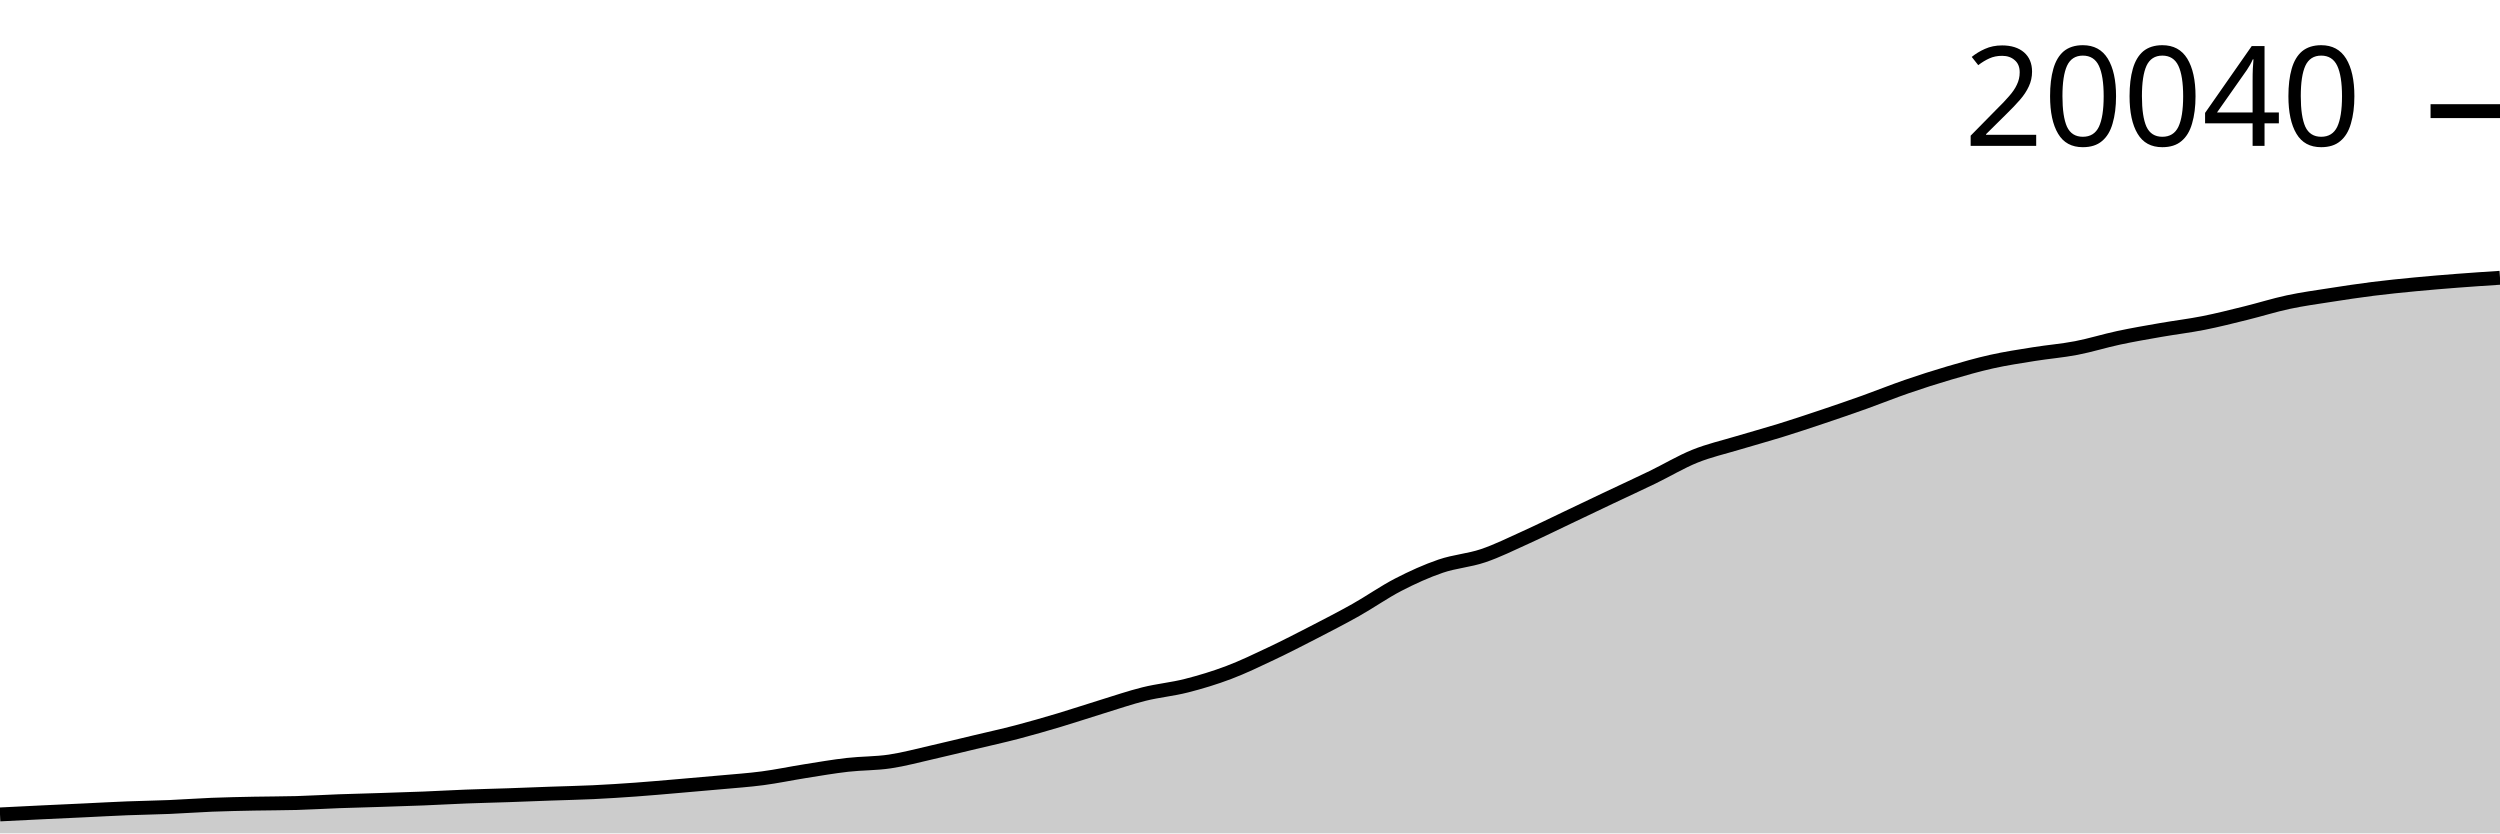
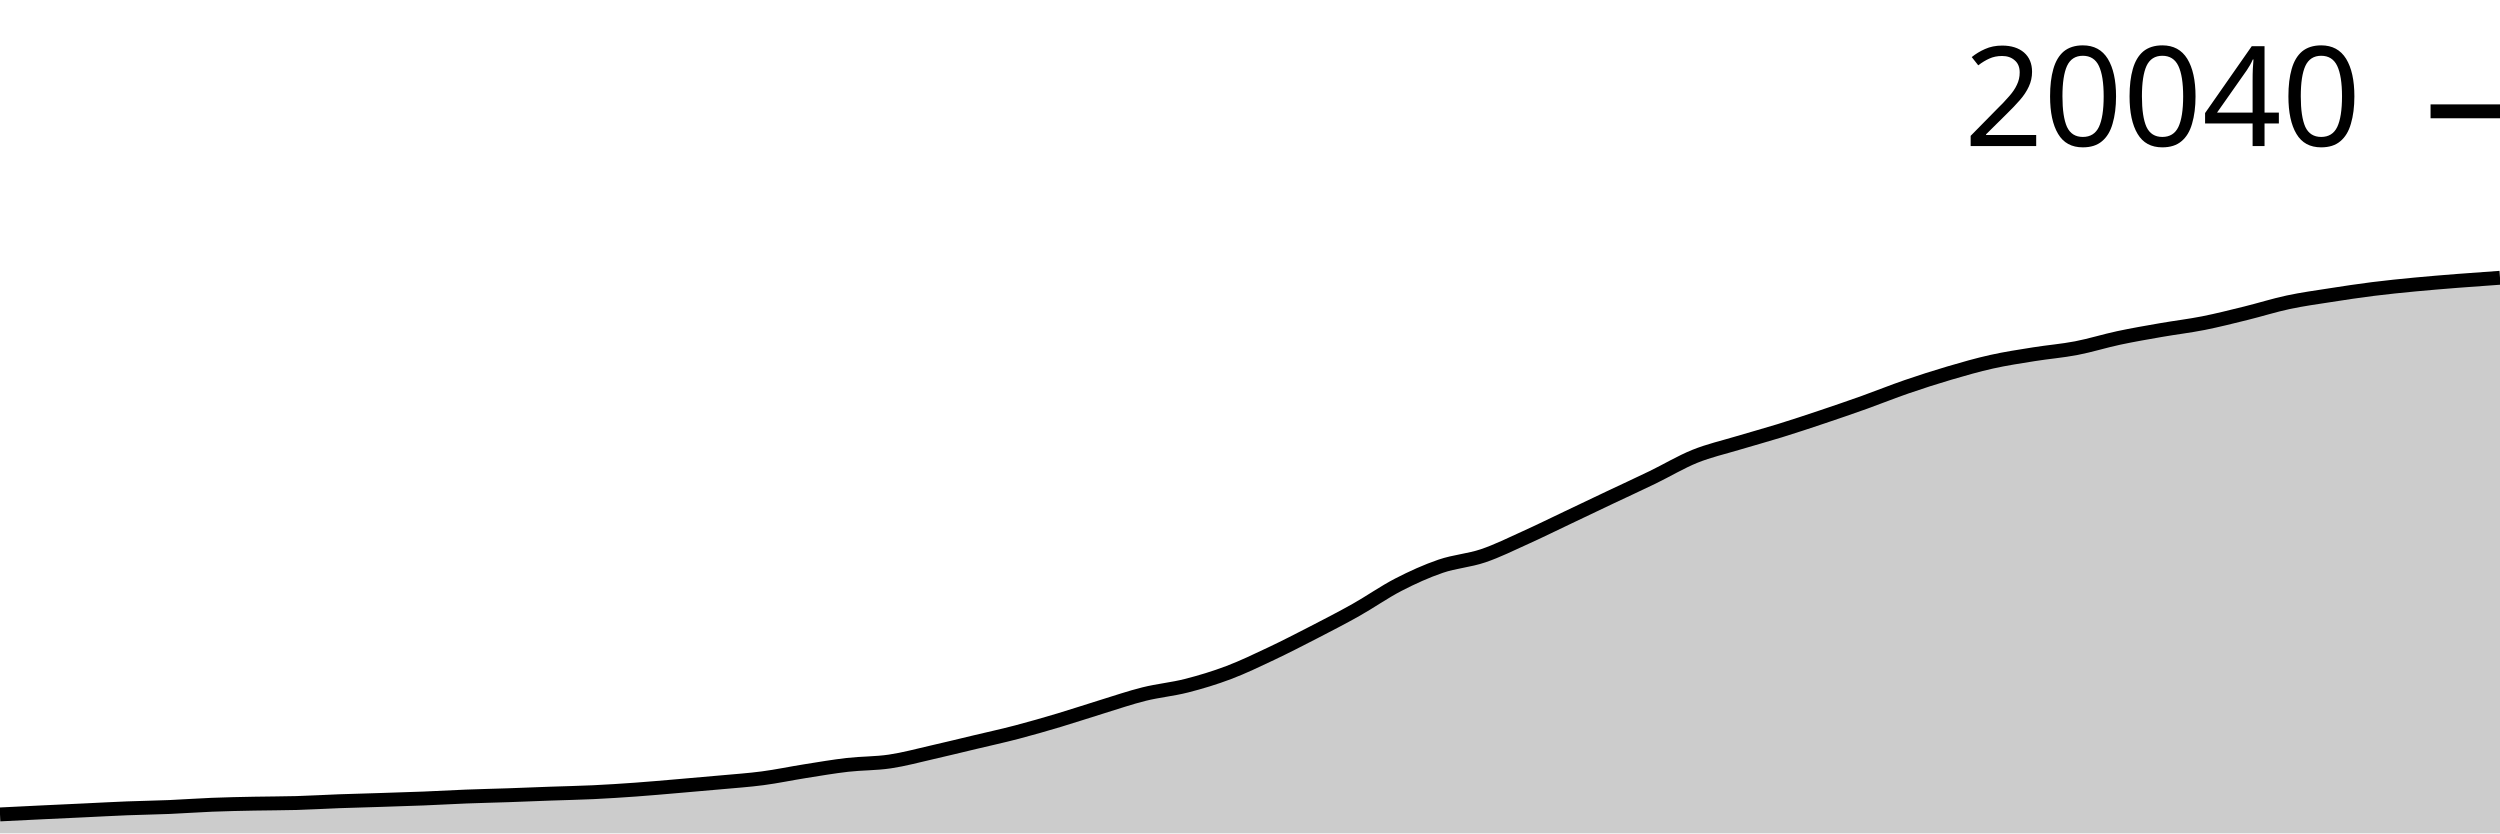
<svg xmlns="http://www.w3.org/2000/svg" viewBox="0 0 180 60">
  <g transform="translate(0,20)">
-     <path class="area" fill="rgba(0, 0, 0, 0.2)" d="M0,38.638C1.017,38.587,2.034,38.536,3.051,38.487C4.068,38.438,5.085,38.393,6.102,38.345C7.119,38.297,8.136,38.239,9.153,38.199C10.169,38.159,11.186,38.146,12.203,38.103C13.22,38.06,14.237,37.983,15.254,37.942C16.271,37.902,17.288,37.883,18.305,37.862C19.322,37.841,20.339,37.847,21.356,37.818C22.373,37.789,23.39,37.725,24.407,37.688C25.424,37.651,26.441,37.628,27.458,37.595C28.475,37.562,29.492,37.532,30.508,37.491C31.525,37.45,32.542,37.39,33.559,37.351C34.576,37.311,35.593,37.29,36.61,37.255C37.627,37.22,38.644,37.177,39.661,37.141C40.678,37.104,41.695,37.085,42.712,37.037C43.729,36.988,44.746,36.923,45.763,36.85C46.78,36.777,47.797,36.685,48.814,36.598C49.831,36.512,50.847,36.425,51.864,36.331C52.881,36.237,53.898,36.17,54.915,36.035C55.932,35.901,56.949,35.685,57.966,35.524C58.983,35.363,60,35.186,61.017,35.07C62.034,34.954,63.051,34.977,64.068,34.826C65.085,34.675,66.102,34.395,67.119,34.165C68.136,33.934,69.153,33.683,70.169,33.441C71.186,33.198,72.203,32.975,73.22,32.709C74.237,32.443,75.254,32.148,76.271,31.845C77.288,31.541,78.305,31.2,79.322,30.887C80.339,30.575,81.356,30.224,82.373,29.971C83.39,29.718,84.407,29.629,85.424,29.369C86.441,29.11,87.458,28.802,88.475,28.417C89.492,28.032,90.508,27.541,91.525,27.06C92.542,26.579,93.559,26.056,94.576,25.532C95.593,25.007,96.61,24.485,97.627,23.913C98.644,23.34,99.661,22.622,100.678,22.097C101.695,21.572,102.712,21.11,103.729,20.763C104.746,20.416,105.763,20.356,106.78,20.013C107.797,19.67,108.814,19.162,109.831,18.703C110.847,18.243,111.864,17.74,112.881,17.257C113.898,16.774,114.915,16.287,115.932,15.804C116.949,15.322,117.966,14.857,118.983,14.364C120,13.871,121.017,13.257,122.034,12.846C123.051,12.436,124.068,12.209,125.085,11.902C126.102,11.595,127.119,11.322,128.136,11.007C129.153,10.692,130.169,10.354,131.186,10.013C132.203,9.672,133.22,9.323,134.237,8.96C135.254,8.596,136.271,8.184,137.288,7.833C138.305,7.483,139.322,7.157,140.339,6.858C141.356,6.559,142.373,6.265,143.39,6.038C144.407,5.811,145.424,5.659,146.441,5.496C147.458,5.332,148.475,5.253,149.492,5.057C150.508,4.862,151.525,4.54,152.542,4.323C153.559,4.106,154.576,3.932,155.593,3.755C156.61,3.577,157.627,3.458,158.644,3.256C159.661,3.055,160.678,2.796,161.695,2.545C162.712,2.295,163.729,1.972,164.746,1.754C165.763,1.536,166.78,1.399,167.797,1.24C168.814,1.081,169.831,0.927,170.847,0.799C171.864,0.671,172.881,0.57,173.898,0.472C174.915,0.375,175.932,0.291,176.949,0.213C177.966,0.134,178.983,0.067,180,0L180,40C178.983,40,177.966,40,176.949,40C175.932,40,174.915,40,173.898,40C172.881,40,171.864,40,170.847,40C169.831,40,168.814,40,167.797,40C166.78,40,165.763,40,164.746,40C163.729,40,162.712,40,161.695,40C160.678,40,159.661,40,158.644,40C157.627,40,156.61,40,155.593,40C154.576,40,153.559,40,152.542,40C151.525,40,150.508,40,149.492,40C148.475,40,147.458,40,146.441,40C145.424,40,144.407,40,143.39,40C142.373,40,141.356,40,140.339,40C139.322,40,138.305,40,137.288,40C136.271,40,135.254,40,134.237,40C133.22,40,132.203,40,131.186,40C130.169,40,129.153,40,128.136,40C127.119,40,126.102,40,125.085,40C124.068,40,123.051,40,122.034,40C121.017,40,120,40,118.983,40C117.966,40,116.949,40,115.932,40C114.915,40,113.898,40,112.881,40C111.864,40,110.847,40,109.831,40C108.814,40,107.797,40,106.78,40C105.763,40,104.746,40,103.729,40C102.712,40,101.695,40,100.678,40C99.661,40,98.644,40,97.627,40C96.61,40,95.593,40,94.576,40C93.559,40,92.542,40,91.525,40C90.508,40,89.492,40,88.475,40C87.458,40,86.441,40,85.424,40C84.407,40,83.39,40,82.373,40C81.356,40,80.339,40,79.322,40C78.305,40,77.288,40,76.271,40C75.254,40,74.237,40,73.22,40C72.203,40,71.186,40,70.169,40C69.153,40,68.136,40,67.119,40C66.102,40,65.085,40,64.068,40C63.051,40,62.034,40,61.017,40C60,40,58.983,40,57.966,40C56.949,40,55.932,40,54.915,40C53.898,40,52.881,40,51.864,40C50.847,40,49.831,40,48.814,40C47.797,40,46.78,40,45.763,40C44.746,40,43.729,40,42.712,40C41.695,40,40.678,40,39.661,40C38.644,40,37.627,40,36.61,40C35.593,40,34.576,40,33.559,40C32.542,40,31.525,40,30.508,40C29.492,40,28.475,40,27.458,40C26.441,40,25.424,40,24.407,40C23.39,40,22.373,40,21.356,40C20.339,40,19.322,40,18.305,40C17.288,40,16.271,40,15.254,40C14.237,40,13.22,40,12.203,40C11.186,40,10.169,40,9.153,40C8.136,40,7.119,40,6.102,40C5.085,40,4.068,40,3.051,40C2.034,40,1.017,40,0,40Z" />
-     <path class="line" stroke="black" fill="none" d="M0,38.638C1.017,38.587,2.034,38.536,3.051,38.487C4.068,38.438,5.085,38.393,6.102,38.345C7.119,38.297,8.136,38.239,9.153,38.199C10.169,38.159,11.186,38.146,12.203,38.103C13.22,38.06,14.237,37.983,15.254,37.942C16.271,37.902,17.288,37.883,18.305,37.862C19.322,37.841,20.339,37.847,21.356,37.818C22.373,37.789,23.39,37.725,24.407,37.688C25.424,37.651,26.441,37.628,27.458,37.595C28.475,37.562,29.492,37.532,30.508,37.491C31.525,37.45,32.542,37.39,33.559,37.351C34.576,37.311,35.593,37.29,36.61,37.255C37.627,37.22,38.644,37.177,39.661,37.141C40.678,37.104,41.695,37.085,42.712,37.037C43.729,36.988,44.746,36.923,45.763,36.85C46.78,36.777,47.797,36.685,48.814,36.598C49.831,36.512,50.847,36.425,51.864,36.331C52.881,36.237,53.898,36.17,54.915,36.035C55.932,35.901,56.949,35.685,57.966,35.524C58.983,35.363,60,35.186,61.017,35.07C62.034,34.954,63.051,34.977,64.068,34.826C65.085,34.675,66.102,34.395,67.119,34.165C68.136,33.934,69.153,33.683,70.169,33.441C71.186,33.198,72.203,32.975,73.22,32.709C74.237,32.443,75.254,32.148,76.271,31.845C77.288,31.541,78.305,31.2,79.322,30.887C80.339,30.575,81.356,30.224,82.373,29.971C83.39,29.718,84.407,29.629,85.424,29.369C86.441,29.11,87.458,28.802,88.475,28.417C89.492,28.032,90.508,27.541,91.525,27.06C92.542,26.579,93.559,26.056,94.576,25.532C95.593,25.007,96.61,24.485,97.627,23.913C98.644,23.34,99.661,22.622,100.678,22.097C101.695,21.572,102.712,21.11,103.729,20.763C104.746,20.416,105.763,20.356,106.78,20.013C107.797,19.67,108.814,19.162,109.831,18.703C110.847,18.243,111.864,17.74,112.881,17.257C113.898,16.774,114.915,16.287,115.932,15.804C116.949,15.322,117.966,14.857,118.983,14.364C120,13.871,121.017,13.257,122.034,12.846C123.051,12.436,124.068,12.209,125.085,11.902C126.102,11.595,127.119,11.322,128.136,11.007C129.153,10.692,130.169,10.354,131.186,10.013C132.203,9.672,133.22,9.323,134.237,8.96C135.254,8.596,136.271,8.184,137.288,7.833C138.305,7.483,139.322,7.157,140.339,6.858C141.356,6.559,142.373,6.265,143.39,6.038C144.407,5.811,145.424,5.659,146.441,5.496C147.458,5.332,148.475,5.253,149.492,5.057C150.508,4.862,151.525,4.54,152.542,4.323C153.559,4.106,154.576,3.932,155.593,3.755C156.61,3.577,157.627,3.458,158.644,3.256C159.661,3.055,160.678,2.796,161.695,2.545C162.712,2.295,163.729,1.972,164.746,1.754C165.763,1.536,166.78,1.399,167.797,1.24C168.814,1.081,169.831,0.927,170.847,0.799C171.864,0.671,172.881,0.57,173.898,0.472C174.915,0.375,175.932,0.291,176.949,0.213C177.966,0.134,178.983,0.067,180,0" />
-     <path class="axis-ceiling" stroke-width="1" stroke="black" fill="none" d="M175,-11.998L180,-11.998" />
-     <text class="axis-ceiling-label" font-family="sans-serif" text-anchor="end" font-size="10px" x="170" y="-9.498">20040</text>
+     <path class="area" fill="rgba(0, 0, 0, 0.2)" d="M0,38.638C1.017,38.587,2.034,38.537,3.051,38.488C4.068,38.439,5.085,38.393,6.102,38.345C7.119,38.297,8.136,38.24,9.153,38.2C10.169,38.16,11.186,38.147,12.203,38.104C13.22,38.061,14.237,37.983,15.254,37.943C16.271,37.903,17.288,37.883,18.305,37.863C19.322,37.842,20.339,37.847,21.356,37.818C22.373,37.789,23.39,37.726,24.407,37.689C25.424,37.652,26.441,37.628,27.458,37.595C28.475,37.562,29.492,37.532,30.508,37.492C31.525,37.451,32.542,37.391,33.559,37.351C34.576,37.312,35.593,37.291,36.61,37.256C37.627,37.22,38.644,37.178,39.661,37.141C40.678,37.105,41.695,37.086,42.712,37.038C43.729,36.989,44.746,36.924,45.763,36.851C46.78,36.778,47.797,36.686,48.814,36.599C49.831,36.513,50.847,36.426,51.864,36.332C52.881,36.238,53.898,36.171,54.915,36.036C55.932,35.902,56.949,35.686,57.966,35.525C58.983,35.364,60,35.188,61.017,35.071C62.034,34.955,63.051,34.978,64.068,34.827C65.085,34.677,66.102,34.397,67.119,34.166C68.136,33.935,69.153,33.685,70.169,33.442C71.186,33.2,72.203,32.977,73.22,32.711C74.237,32.445,75.254,32.15,76.271,31.847C77.288,31.543,78.305,31.202,79.322,30.89C80.339,30.578,81.356,30.227,82.373,29.974C83.39,29.721,84.407,29.631,85.424,29.372C86.441,29.113,87.458,28.805,88.475,28.42C89.492,28.035,90.508,27.544,91.525,27.064C92.542,26.583,93.559,26.06,94.576,25.536C95.593,25.011,96.61,24.489,97.627,23.917C98.644,23.345,99.661,22.626,100.678,22.101C101.695,21.576,102.712,21.115,103.729,20.768C104.746,20.421,105.763,20.361,106.78,20.018C107.797,19.675,108.814,19.167,109.831,18.708C110.847,18.249,111.864,17.746,112.881,17.263C113.898,16.78,114.915,16.293,115.932,15.811C116.949,15.329,117.966,14.864,118.983,14.371C120,13.878,121.017,13.264,122.034,12.853C123.051,12.443,124.068,12.216,125.085,11.909C126.102,11.603,127.119,11.329,128.136,11.014C129.153,10.7,130.169,10.362,131.186,10.021C132.203,9.68,133.22,9.331,134.237,8.968C135.254,8.604,136.271,8.192,137.288,7.842C138.305,7.492,139.322,7.166,140.339,6.866C141.356,6.567,142.373,6.274,143.39,6.047C144.407,5.82,145.424,5.668,146.441,5.505C147.458,5.341,148.475,5.262,149.492,5.066C150.508,4.871,151.525,4.549,152.542,4.332C153.559,4.115,154.576,3.942,155.593,3.764C156.61,3.586,157.627,3.467,158.644,3.266C159.661,3.064,160.678,2.805,161.695,2.555C162.712,2.305,163.729,1.981,164.746,1.764C165.763,1.546,166.78,1.409,167.797,1.25C168.814,1.091,169.831,0.937,170.847,0.809C171.864,0.681,172.881,0.58,173.898,0.482C174.915,0.385,175.932,0.304,176.949,0.223C177.966,0.143,178.983,0.071,180,0L180,40C178.983,40,177.966,40,176.949,40C175.932,40,174.915,40,173.898,40C172.881,40,171.864,40,170.847,40C169.831,40,168.814,40,167.797,40C166.78,40,165.763,40,164.746,40C163.729,40,162.712,40,161.695,40C160.678,40,159.661,40,158.644,40C157.627,40,156.61,40,155.593,40C154.576,40,153.559,40,152.542,40C151.525,40,150.508,40,149.492,40C148.475,40,147.458,40,146.441,40C145.424,40,144.407,40,143.39,40C142.373,40,141.356,40,140.339,40C139.322,40,138.305,40,137.288,40C136.271,40,135.254,40,134.237,40C133.22,40,132.203,40,131.186,40C130.169,40,129.153,40,128.136,40C127.119,40,126.102,40,125.085,40C124.068,40,123.051,40,122.034,40C121.017,40,120,40,118.983,40C117.966,40,116.949,40,115.932,40C114.915,40,113.898,40,112.881,40C111.864,40,110.847,40,109.831,40C108.814,40,107.797,40,106.78,40C105.763,40,104.746,40,103.729,40C102.712,40,101.695,40,100.678,40C99.661,40,98.644,40,97.627,40C96.61,40,95.593,40,94.576,40C93.559,40,92.542,40,91.525,40C90.508,40,89.492,40,88.475,40C87.458,40,86.441,40,85.424,40C84.407,40,83.39,40,82.373,40C81.356,40,80.339,40,79.322,40C78.305,40,77.288,40,76.271,40C75.254,40,74.237,40,73.22,40C72.203,40,71.186,40,70.169,40C69.153,40,68.136,40,67.119,40C66.102,40,65.085,40,64.068,40C63.051,40,62.034,40,61.017,40C60,40,58.983,40,57.966,40C56.949,40,55.932,40,54.915,40C53.898,40,52.881,40,51.864,40C50.847,40,49.831,40,48.814,40C47.797,40,46.78,40,45.763,40C44.746,40,43.729,40,42.712,40C41.695,40,40.678,40,39.661,40C38.644,40,37.627,40,36.61,40C35.593,40,34.576,40,33.559,40C32.542,40,31.525,40,30.508,40C29.492,40,28.475,40,27.458,40C26.441,40,25.424,40,24.407,40C23.39,40,22.373,40,21.356,40C20.339,40,19.322,40,18.305,40C17.288,40,16.271,40,15.254,40C14.237,40,13.22,40,12.203,40C11.186,40,10.169,40,9.153,40C8.136,40,7.119,40,6.102,40C5.085,40,4.068,40,3.051,40C2.034,40,1.017,40,0,40Z" />
+     <path class="line" stroke="black" fill="none" d="M0,38.638C1.017,38.587,2.034,38.537,3.051,38.488C4.068,38.439,5.085,38.393,6.102,38.345C7.119,38.297,8.136,38.24,9.153,38.2C10.169,38.16,11.186,38.147,12.203,38.104C13.22,38.061,14.237,37.983,15.254,37.943C16.271,37.903,17.288,37.883,18.305,37.863C19.322,37.842,20.339,37.847,21.356,37.818C22.373,37.789,23.39,37.726,24.407,37.689C25.424,37.652,26.441,37.628,27.458,37.595C28.475,37.562,29.492,37.532,30.508,37.492C31.525,37.451,32.542,37.391,33.559,37.351C34.576,37.312,35.593,37.291,36.61,37.256C37.627,37.22,38.644,37.178,39.661,37.141C40.678,37.105,41.695,37.086,42.712,37.038C43.729,36.989,44.746,36.924,45.763,36.851C46.78,36.778,47.797,36.686,48.814,36.599C49.831,36.513,50.847,36.426,51.864,36.332C52.881,36.238,53.898,36.171,54.915,36.036C55.932,35.902,56.949,35.686,57.966,35.525C58.983,35.364,60,35.188,61.017,35.071C62.034,34.955,63.051,34.978,64.068,34.827C65.085,34.677,66.102,34.397,67.119,34.166C68.136,33.935,69.153,33.685,70.169,33.442C71.186,33.2,72.203,32.977,73.22,32.711C74.237,32.445,75.254,32.15,76.271,31.847C77.288,31.543,78.305,31.202,79.322,30.89C80.339,30.578,81.356,30.227,82.373,29.974C83.39,29.721,84.407,29.631,85.424,29.372C86.441,29.113,87.458,28.805,88.475,28.42C89.492,28.035,90.508,27.544,91.525,27.064C92.542,26.583,93.559,26.06,94.576,25.536C95.593,25.011,96.61,24.489,97.627,23.917C98.644,23.345,99.661,22.626,100.678,22.101C101.695,21.576,102.712,21.115,103.729,20.768C104.746,20.421,105.763,20.361,106.78,20.018C107.797,19.675,108.814,19.167,109.831,18.708C110.847,18.249,111.864,17.746,112.881,17.263C113.898,16.78,114.915,16.293,115.932,15.811C116.949,15.329,117.966,14.864,118.983,14.371C120,13.878,121.017,13.264,122.034,12.853C123.051,12.443,124.068,12.216,125.085,11.909C126.102,11.603,127.119,11.329,128.136,11.014C129.153,10.7,130.169,10.362,131.186,10.021C132.203,9.68,133.22,9.331,134.237,8.968C135.254,8.604,136.271,8.192,137.288,7.842C138.305,7.492,139.322,7.166,140.339,6.866C141.356,6.567,142.373,6.274,143.39,6.047C144.407,5.82,145.424,5.668,146.441,5.505C147.458,5.341,148.475,5.262,149.492,5.066C150.508,4.871,151.525,4.549,152.542,4.332C153.559,4.115,154.576,3.942,155.593,3.764C156.61,3.586,157.627,3.467,158.644,3.266C159.661,3.064,160.678,2.805,161.695,2.555C162.712,2.305,163.729,1.981,164.746,1.764C165.763,1.546,166.78,1.409,167.797,1.25C168.814,1.091,169.831,0.937,170.847,0.809C171.864,0.681,172.881,0.58,173.898,0.482C174.915,0.385,175.932,0.304,176.949,0.223C177.966,0.143,178.983,0.071,180,0" />
+     <path class="axis-ceiling" stroke-width="1" stroke="black" fill="none" d="M175,-11.984L180,-11.984" />
+     <text class="axis-ceiling-label" font-family="sans-serif" text-anchor="end" font-size="10px" x="170" y="-9.484">20040</text>
  </g>
</svg>
